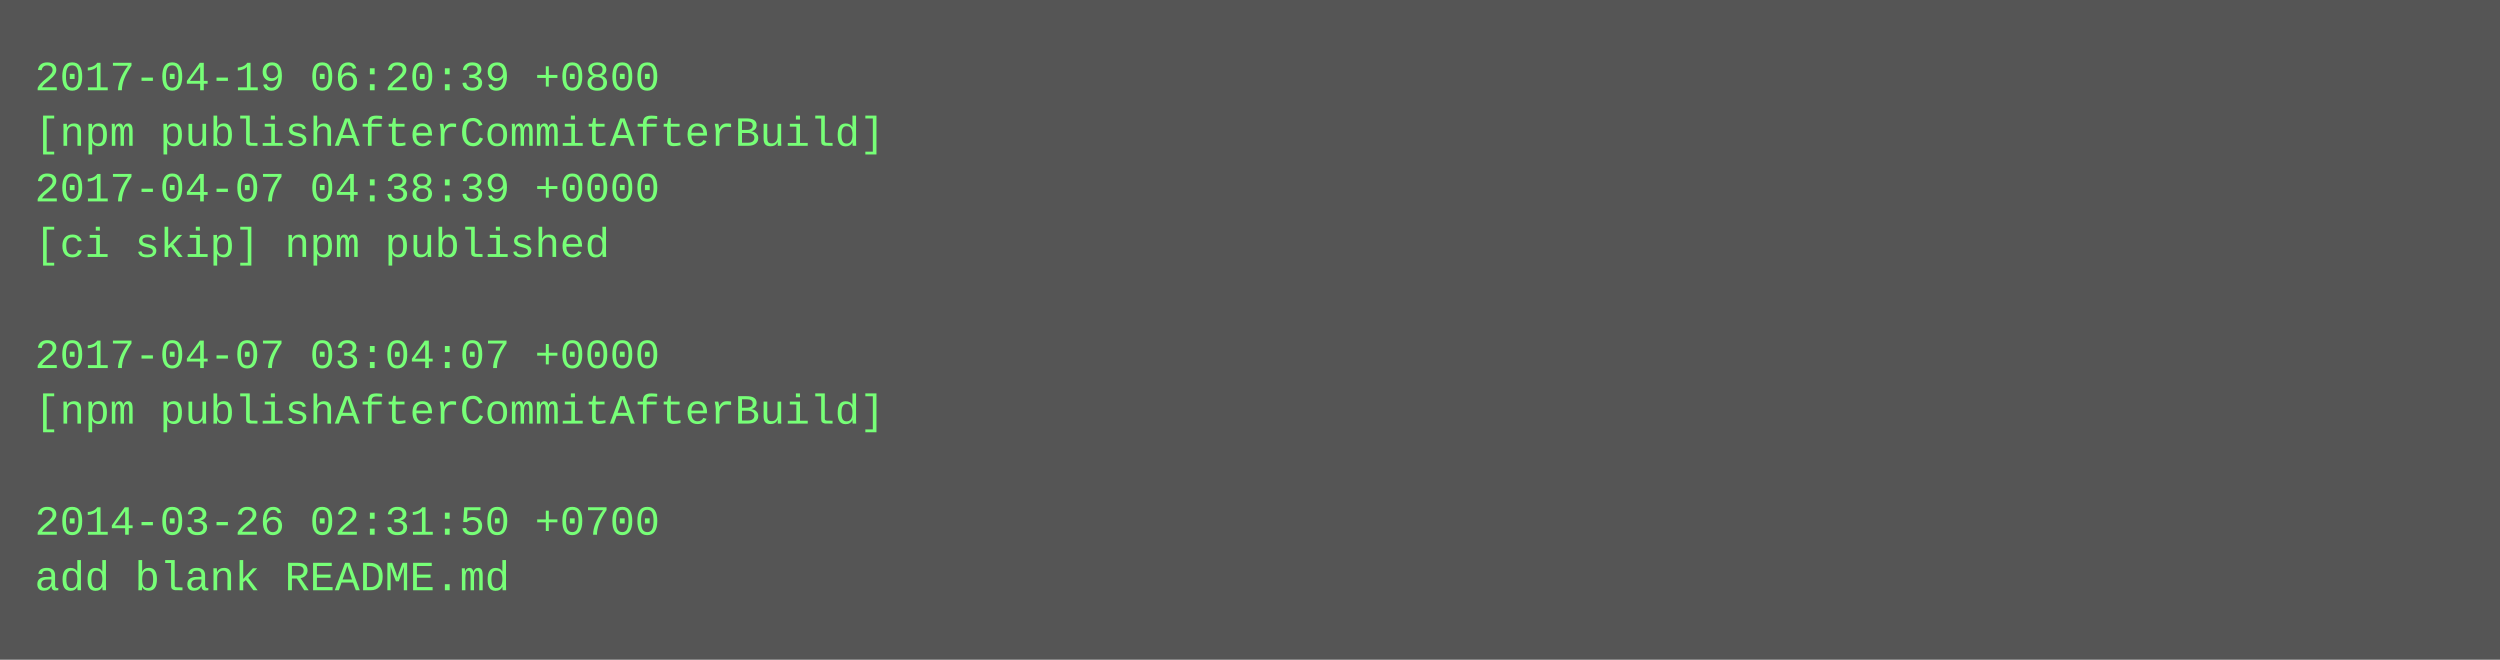
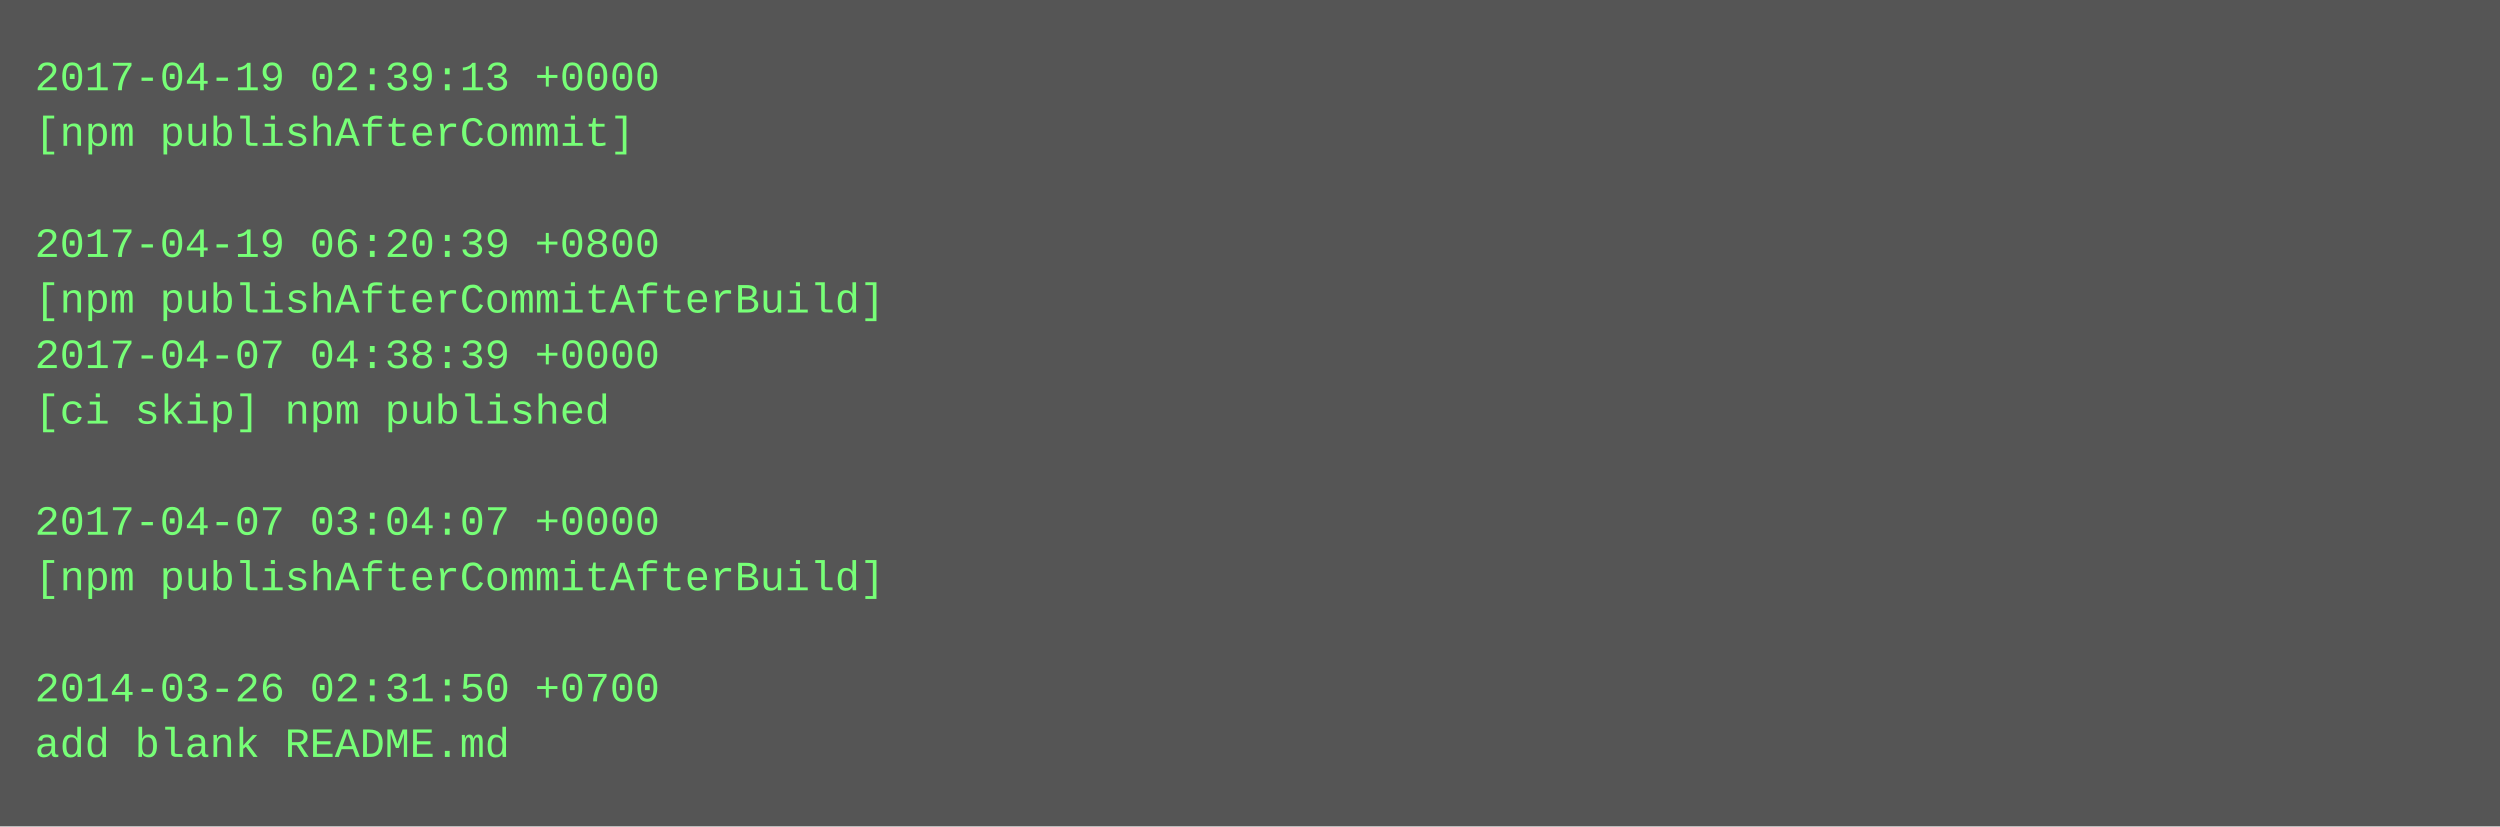
- <svg xmlns="http://www.w3.org/2000/svg" height="190" width="720">
-   <rect height="190" fill="#555" width="720" />
+ <svg xmlns="http://www.w3.org/2000/svg" height="238" width="720">
+   <rect height="238" fill="#555" width="720" />
  <text fill="#7f7" font-family="Courier New" font-size="12" xml:space="preserve">
-     <tspan x="10" y="26">2017-04-19 06:20:39 +0800</tspan>
-     <tspan x="10" y="42">[npm publishAfterCommitAfterBuild]</tspan>
-     <tspan x="10" y="58">2017-04-07 04:38:39 +0000</tspan>
-     <tspan x="10" y="74">[ci skip] npm published</tspan>
-     <tspan x="10" y="90" />
-     <tspan x="10" y="106">2017-04-07 03:04:07 +0000</tspan>
-     <tspan x="10" y="122">[npm publishAfterCommitAfterBuild]</tspan>
+     <tspan x="10" y="26">2017-04-19 02:39:13 +0000</tspan>
+     <tspan x="10" y="42">[npm publishAfterCommit]</tspan>
+     <tspan x="10" y="58" />
+     <tspan x="10" y="74">2017-04-19 06:20:39 +0800</tspan>
+     <tspan x="10" y="90">[npm publishAfterCommitAfterBuild]</tspan>
+     <tspan x="10" y="106">2017-04-07 04:38:39 +0000</tspan>
+     <tspan x="10" y="122">[ci skip] npm published</tspan>
    <tspan x="10" y="138" />
-     <tspan x="10" y="154">2014-03-26 02:31:50 +0700</tspan>
-     <tspan x="10" y="170">add blank README.md</tspan>
+     <tspan x="10" y="154">2017-04-07 03:04:07 +0000</tspan>
+     <tspan x="10" y="170">[npm publishAfterCommitAfterBuild]</tspan>
+     <tspan x="10" y="186" />
+     <tspan x="10" y="202">2014-03-26 02:31:50 +0700</tspan>
+     <tspan x="10" y="218">add blank README.md</tspan>
  </text>
</svg>
